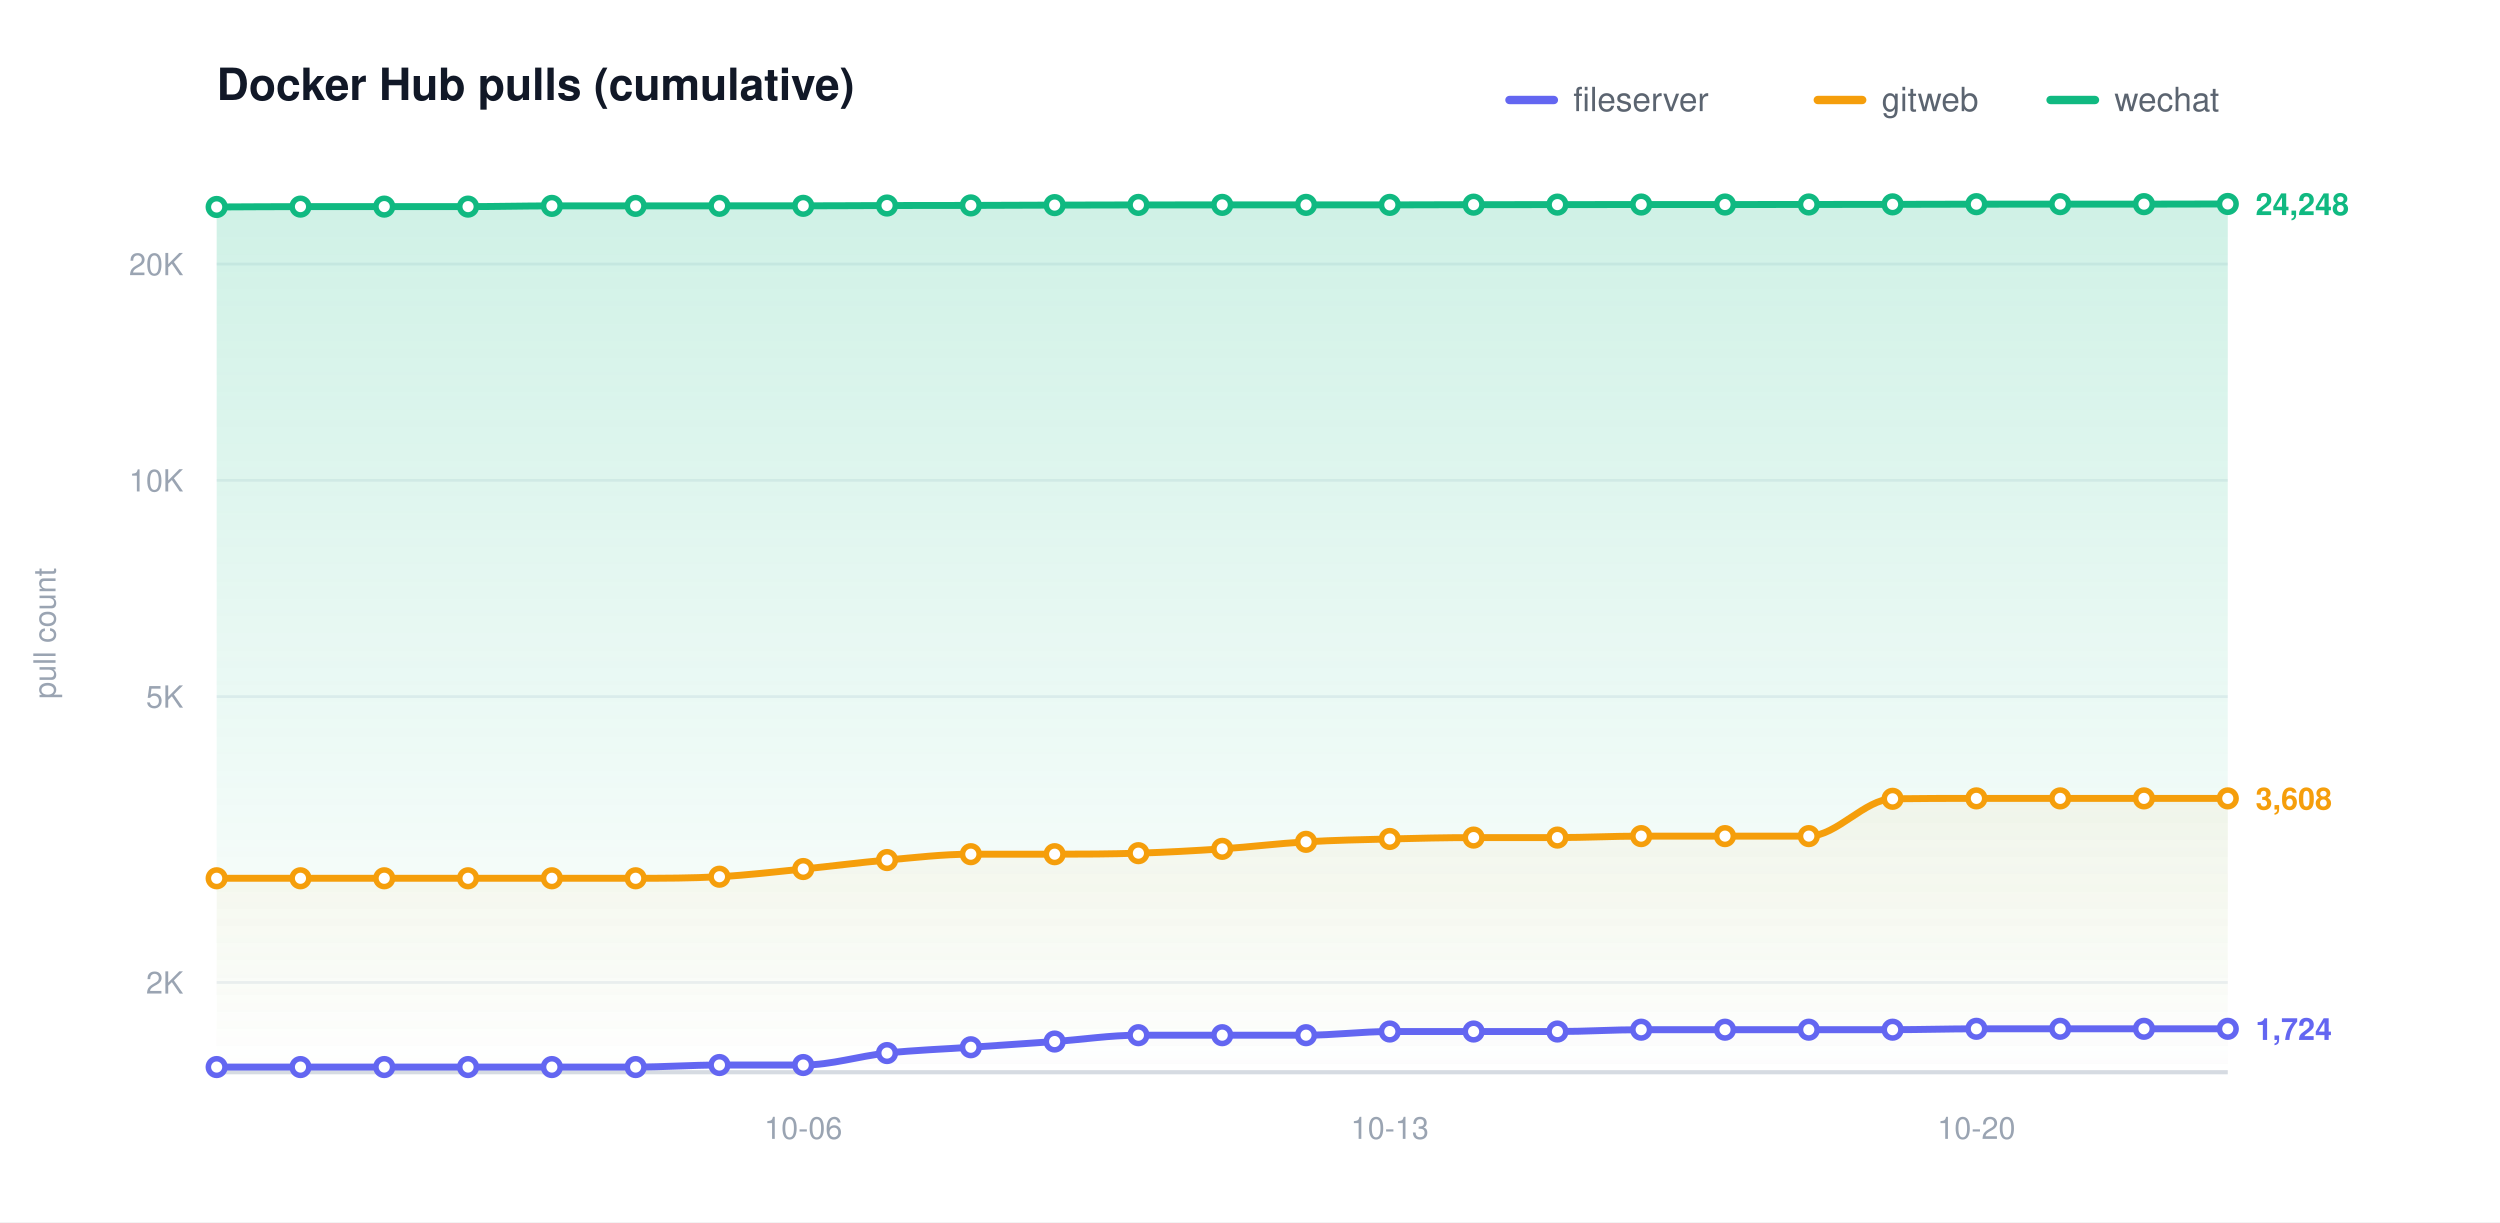
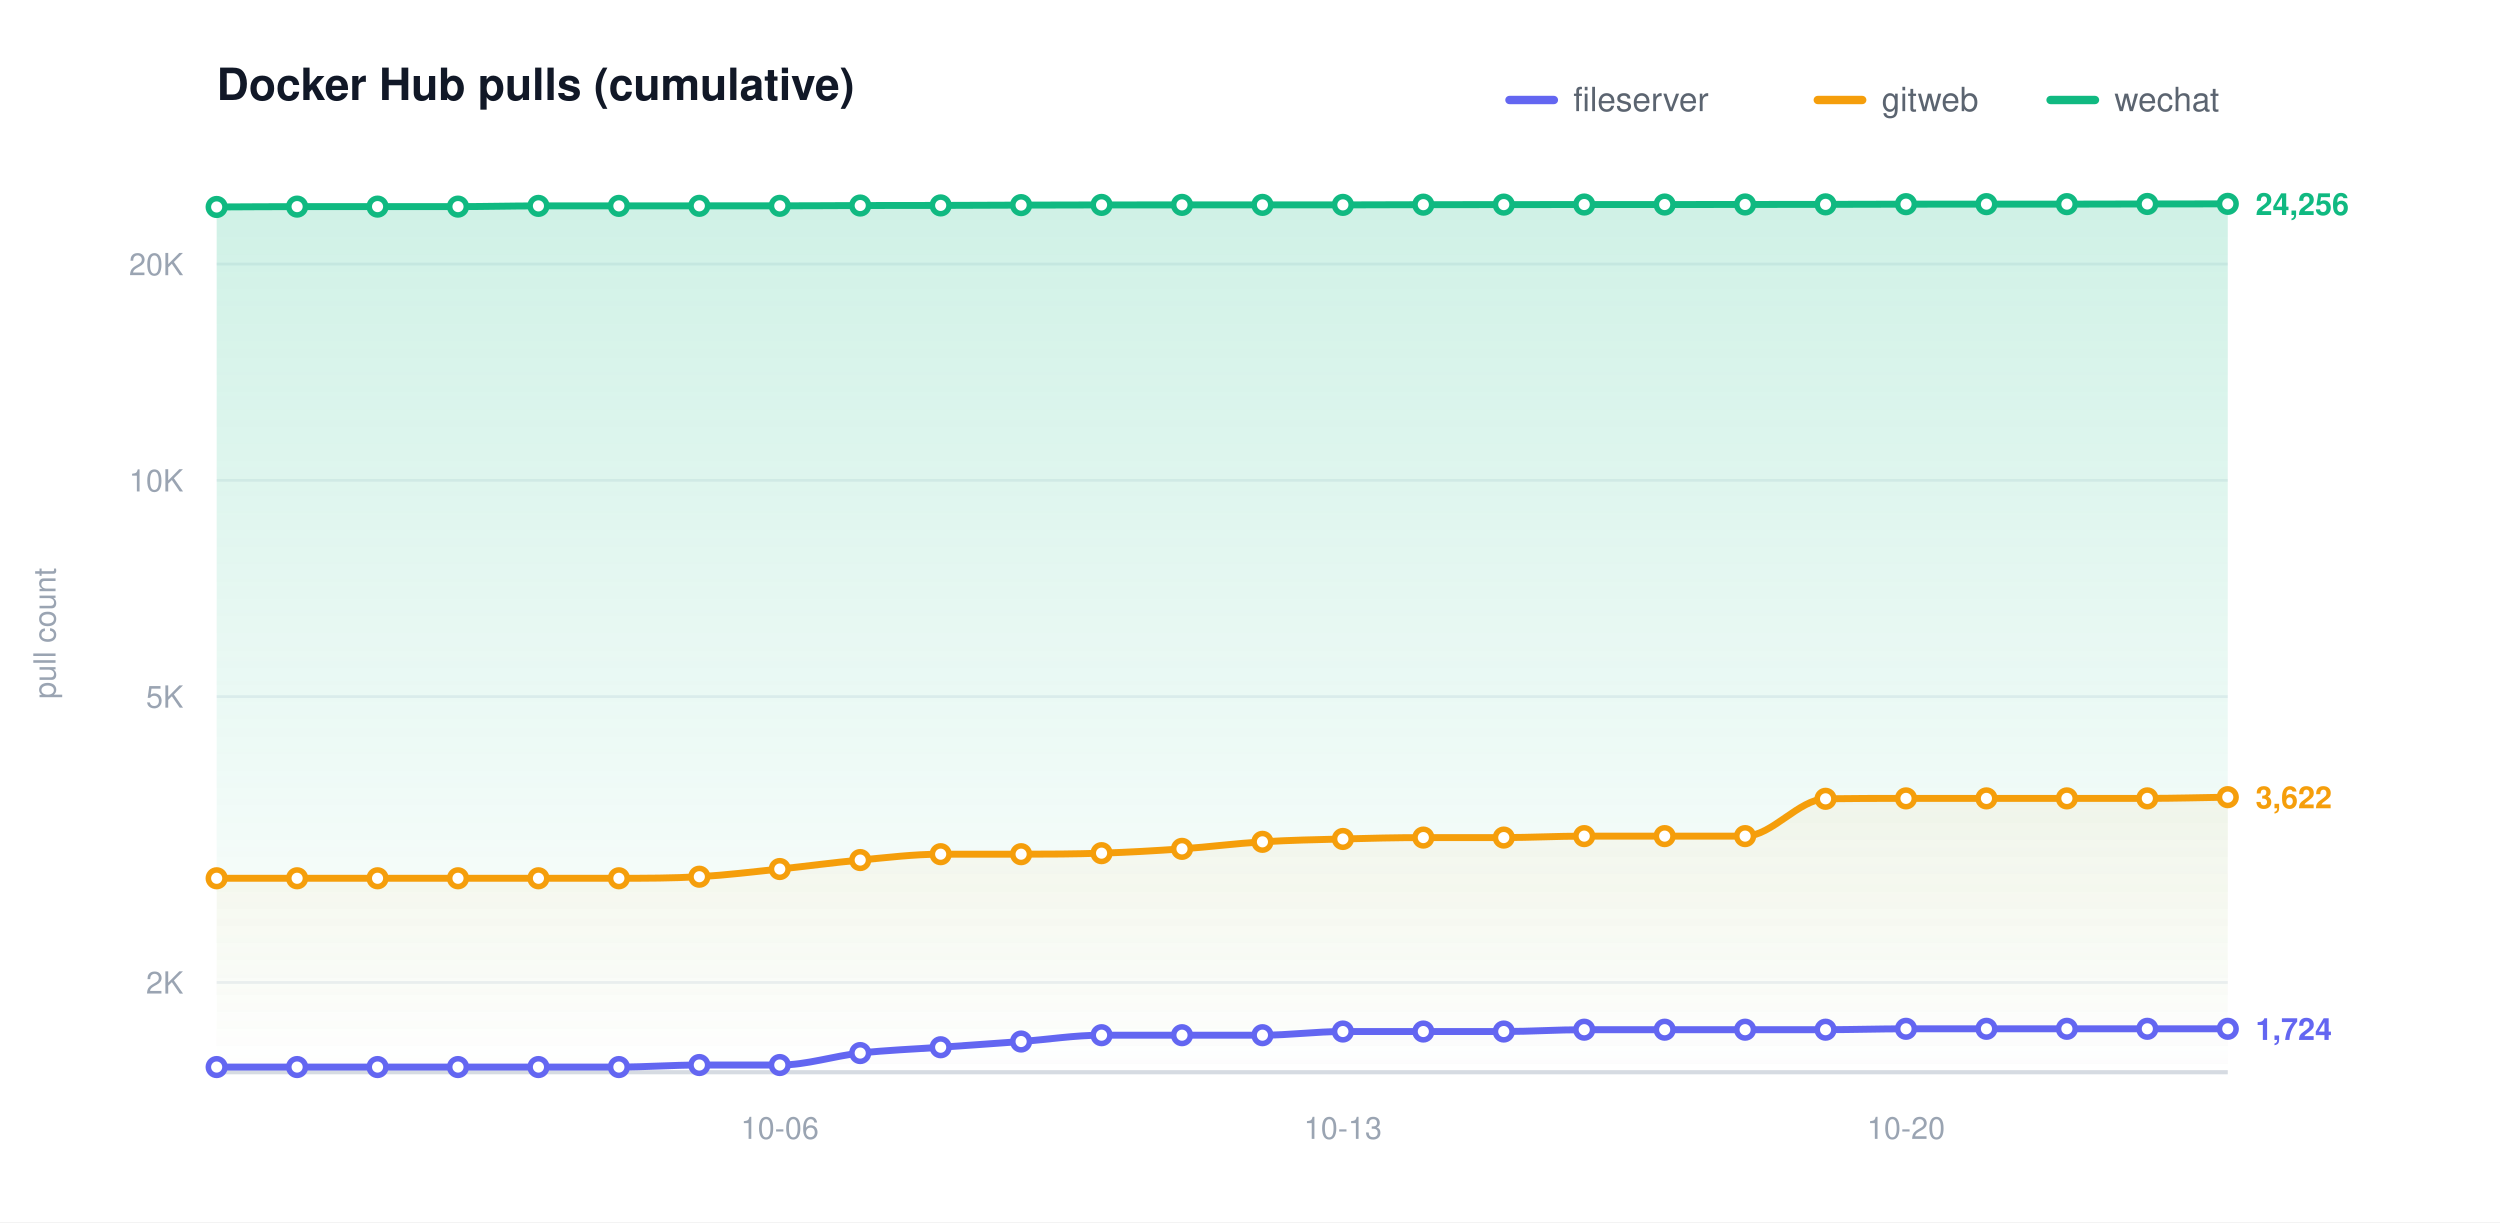
<svg xmlns="http://www.w3.org/2000/svg" width="900" height="440" viewBox="0 0 900 440" role="img" aria-label="Docker Hub pulls (cumulative)">
  <defs>
    <linearGradient id="grad0" gradientUnits="userSpaceOnUse" x1="0" y1="70.00" x2="0" y2="386.00">
      <stop offset="0" stop-color="#6366f1" stop-opacity="0.20" />
      <stop offset="1" stop-color="#6366f1" stop-opacity="0" />
    </linearGradient>
    <linearGradient id="grad1" gradientUnits="userSpaceOnUse" x1="0" y1="70.00" x2="0" y2="386.00">
      <stop offset="0" stop-color="#f59e0b" stop-opacity="0.20" />
      <stop offset="1" stop-color="#f59e0b" stop-opacity="0" />
    </linearGradient>
    <linearGradient id="grad2" gradientUnits="userSpaceOnUse" x1="0" y1="70.00" x2="0" y2="386.00">
      <stop offset="0" stop-color="#10b981" stop-opacity="0.20" />
      <stop offset="1" stop-color="#10b981" stop-opacity="0" />
    </linearGradient>
  </defs>
  <style>text{font-family:-apple-system,BlinkMacSystemFont,"Segoe UI",Helvetica,Arial,sans-serif}.t{font-size:16px;font-weight:600;fill:#111827}.y{font-size:11px;fill:#9aa4b2}.x{font-size:11px;fill:#9aa4b2}.l{font-size:12px;fill:#5b6470}.e{font-size:11px;font-weight:600}</style>
  <rect width="900" height="440" fill="#ffffff" />
  <text class="t" x="78.00" y="36">Docker Hub pulls (cumulative)</text>
  <text class="y" x="20" y="228.00" transform="rotate(-90 20 228.00)" text-anchor="middle">pull count</text>
  <line x1="78.00" y1="353.69" x2="802.00" y2="353.69" stroke="#eef1f5" stroke-width="1" />
  <text class="y" x="66.00" y="357.69" text-anchor="end">2K</text>
  <line x1="78.00" y1="250.77" x2="802.00" y2="250.77" stroke="#eef1f5" stroke-width="1" />
  <text class="y" x="66.00" y="254.77" text-anchor="end">5K</text>
  <line x1="78.00" y1="172.92" x2="802.00" y2="172.92" stroke="#eef1f5" stroke-width="1" />
  <text class="y" x="66.00" y="176.92" text-anchor="end">10K</text>
  <line x1="78.00" y1="95.06" x2="802.00" y2="95.06" stroke="#eef1f5" stroke-width="1" />
  <text class="y" x="66.00" y="99.06" text-anchor="end">20K</text>
  <line x1="78.00" y1="386.00" x2="802.00" y2="386.00" stroke="#d6dbe2" stroke-width="1.5" />
-   <text class="x" x="289.17" y="410.00" text-anchor="middle">10-06</text>
-   <text class="x" x="500.33" y="410.00" text-anchor="middle">10-13</text>
-   <text class="x" x="711.50" y="410.00" text-anchor="middle">10-20</text>
-   <path d="M 78.00 384.14 C 88.06 384.14 98.11 384.14 108.17 384.14 C 118.22 384.14 128.28 384.14 138.33 384.14 C 148.39 384.14 158.44 384.14 168.50 384.14 C 178.56 384.14 188.61 384.14 198.67 384.14 C 208.72 384.14 218.78 384.14 228.83 384.14 C 238.89 384.14 248.94 383.41 259.00 383.41 C 269.06 383.41 279.11 383.41 289.17 383.41 C 299.22 383.41 309.28 380.17 319.33 379.10 C 329.39 378.04 339.44 377.70 349.50 377.01 C 359.56 376.32 369.61 375.68 379.67 374.95 C 389.72 374.23 399.78 372.67 409.83 372.67 C 419.89 372.67 429.94 372.67 440.00 372.67 C 450.06 372.67 460.11 372.67 470.17 372.67 C 480.22 372.67 490.28 371.35 500.33 371.35 C 510.39 371.35 520.44 371.35 530.50 371.35 C 540.56 371.35 550.61 371.35 560.67 371.35 C 570.72 371.35 580.78 370.69 590.83 370.69 C 600.89 370.69 610.94 370.69 621.00 370.69 C 631.06 370.69 641.11 370.69 651.17 370.69 C 661.22 370.69 671.28 370.69 681.33 370.69 C 691.39 370.69 701.44 370.37 711.50 370.37 C 721.56 370.37 731.61 370.37 741.67 370.37 C 751.72 370.37 761.78 370.37 771.83 370.37 C 781.89 370.37 791.94 370.37 802.00 370.37 L 802.00 386.00 L 78.00 386.00 Z" fill="url(#grad0)" stroke="none" />
-   <path d="M 78.00 316.18 C 88.06 316.18 98.11 316.18 108.17 316.18 C 118.22 316.18 128.28 316.18 138.33 316.18 C 148.39 316.18 158.44 316.18 168.50 316.18 C 178.56 316.18 188.61 316.18 198.67 316.18 C 208.72 316.18 218.78 316.18 228.83 316.18 C 238.89 316.18 248.94 316.17 259.00 315.62 C 269.06 315.06 279.11 313.85 289.17 312.85 C 299.22 311.85 309.28 310.51 319.33 309.62 C 329.39 308.73 339.44 307.51 349.50 307.51 C 359.56 307.51 369.61 307.51 379.67 307.51 C 389.72 307.51 399.78 307.46 409.83 307.14 C 419.89 306.82 429.94 306.27 440.00 305.59 C 450.06 304.91 460.11 303.65 470.17 303.06 C 480.22 302.46 490.28 302.28 500.33 302.03 C 510.39 301.77 520.44 301.53 530.50 301.53 C 540.56 301.53 550.61 301.53 560.67 301.53 C 570.72 301.53 580.78 301.00 590.83 301.00 C 600.89 301.00 610.94 301.00 621.00 301.00 C 631.06 301.00 641.11 301.00 651.17 301.00 C 661.22 301.00 671.28 287.73 681.33 287.57 C 691.39 287.42 701.44 287.42 711.50 287.42 C 721.56 287.42 731.61 287.42 741.67 287.42 C 751.72 287.42 761.78 287.42 771.83 287.42 C 781.89 287.42 791.94 287.42 802.00 287.42 L 802.00 386.00 L 78.00 386.00 Z" fill="url(#grad1)" stroke="none" />
-   <path d="M 78.00 74.51 C 88.06 74.47 98.11 74.38 108.17 74.38 C 118.22 74.38 128.28 74.38 138.33 74.38 C 148.39 74.38 158.44 74.38 168.50 74.38 C 178.56 74.38 188.61 74.12 198.67 74.12 C 208.72 74.12 218.78 74.12 228.83 74.12 C 238.89 74.12 248.94 74.10 259.00 74.10 C 269.06 74.10 279.11 74.10 289.17 74.10 C 299.22 74.10 309.28 74.02 319.33 73.99 C 329.39 73.97 339.44 73.98 349.50 73.95 C 359.56 73.92 369.61 73.87 379.67 73.84 C 389.72 73.81 399.78 73.79 409.83 73.77 C 419.89 73.76 429.94 73.76 440.00 73.76 C 450.06 73.76 460.11 73.76 470.17 73.76 C 480.22 73.76 490.28 73.76 500.33 73.76 C 510.39 73.76 520.44 73.70 530.50 73.68 C 540.56 73.67 550.61 73.67 560.67 73.66 C 570.72 73.65 580.78 73.63 590.83 73.63 C 600.89 73.63 610.94 73.63 621.00 73.63 C 631.06 73.63 641.11 73.62 651.17 73.61 C 661.22 73.60 671.28 73.59 681.33 73.57 C 691.39 73.55 701.44 73.52 711.50 73.50 C 721.56 73.49 731.61 73.49 741.67 73.49 C 751.72 73.49 761.78 73.49 771.83 73.49 C 781.89 73.49 791.94 73.45 802.00 73.43 L 802.00 386.00 L 78.00 386.00 Z" fill="url(#grad2)" stroke="none" />
-   <path d="M 78.00 384.14 C 88.06 384.14 98.11 384.14 108.17 384.14 C 118.22 384.14 128.28 384.14 138.33 384.14 C 148.39 384.14 158.44 384.14 168.50 384.14 C 178.56 384.14 188.61 384.14 198.67 384.14 C 208.72 384.14 218.78 384.14 228.83 384.14 C 238.89 384.14 248.94 383.41 259.00 383.41 C 269.06 383.41 279.11 383.41 289.17 383.41 C 299.22 383.41 309.28 380.17 319.33 379.10 C 329.39 378.04 339.44 377.70 349.50 377.01 C 359.56 376.32 369.61 375.68 379.67 374.95 C 389.72 374.23 399.78 372.67 409.83 372.67 C 419.89 372.67 429.94 372.67 440.00 372.67 C 450.06 372.67 460.11 372.67 470.17 372.67 C 480.22 372.67 490.28 371.35 500.33 371.35 C 510.39 371.35 520.44 371.35 530.50 371.35 C 540.56 371.35 550.61 371.35 560.67 371.35 C 570.72 371.35 580.78 370.69 590.83 370.69 C 600.89 370.69 610.94 370.69 621.00 370.69 C 631.06 370.69 641.11 370.69 651.17 370.69 C 661.22 370.69 671.28 370.69 681.33 370.69 C 691.39 370.69 701.44 370.37 711.50 370.37 C 721.56 370.37 731.61 370.37 741.67 370.37 C 751.72 370.37 761.78 370.37 771.83 370.37 C 781.89 370.37 791.94 370.37 802.00 370.37" fill="none" stroke="#6366f1" stroke-width="2.5" stroke-linecap="round" stroke-linejoin="round" />
+   <text class="x" x="280.72" y="410.00" text-anchor="middle">10-06</text>
+   <text class="x" x="483.44" y="410.00" text-anchor="middle">10-13</text>
+   <text class="x" x="686.16" y="410.00" text-anchor="middle">10-20</text>
+   <path d="M 78.00 384.14 C 87.65 384.14 97.31 384.14 106.96 384.14 C 116.61 384.14 126.27 384.14 135.92 384.14 C 145.57 384.14 155.23 384.14 164.88 384.14 C 174.53 384.14 184.19 384.14 193.84 384.14 C 203.49 384.14 213.15 384.14 222.80 384.14 C 232.45 384.14 242.11 383.41 251.76 383.41 C 261.41 383.41 271.07 383.41 280.72 383.41 C 290.37 383.41 300.03 380.17 309.68 379.10 C 319.33 378.04 328.99 377.70 338.64 377.01 C 348.29 376.32 357.95 375.68 367.60 374.95 C 377.25 374.23 386.91 372.67 396.56 372.67 C 406.21 372.67 415.87 372.67 425.52 372.67 C 435.17 372.67 444.83 372.67 454.48 372.67 C 464.13 372.67 473.79 371.35 483.44 371.35 C 493.09 371.35 502.75 371.35 512.40 371.35 C 522.05 371.35 531.71 371.35 541.36 371.35 C 551.01 371.35 560.67 370.69 570.32 370.69 C 579.97 370.69 589.63 370.69 599.28 370.69 C 608.93 370.69 618.59 370.69 628.24 370.69 C 637.89 370.69 647.55 370.69 657.20 370.69 C 666.85 370.69 676.51 370.37 686.16 370.37 C 695.81 370.37 705.47 370.37 715.12 370.37 C 724.77 370.37 734.43 370.37 744.08 370.37 C 753.73 370.37 763.39 370.37 773.04 370.37 C 782.69 370.37 792.35 370.37 802.00 370.37 L 802.00 386.00 L 78.00 386.00 Z" fill="url(#grad0)" stroke="none" />
+   <path d="M 78.00 316.18 C 87.65 316.18 97.31 316.18 106.96 316.18 C 116.61 316.18 126.27 316.18 135.92 316.18 C 145.57 316.18 155.23 316.18 164.88 316.18 C 174.53 316.18 184.19 316.18 193.84 316.18 C 203.49 316.18 213.15 316.18 222.80 316.18 C 232.45 316.18 242.11 316.17 251.76 315.62 C 261.41 315.06 271.07 313.85 280.72 312.85 C 290.37 311.85 300.03 310.51 309.68 309.62 C 319.33 308.73 328.99 307.51 338.64 307.51 C 348.29 307.51 357.95 307.51 367.60 307.51 C 377.25 307.51 386.91 307.46 396.56 307.14 C 406.21 306.82 415.87 306.27 425.52 305.59 C 435.17 304.91 444.83 303.65 454.48 303.06 C 464.13 302.46 473.79 302.28 483.44 302.03 C 493.09 301.77 502.75 301.53 512.40 301.53 C 522.05 301.53 531.71 301.53 541.36 301.53 C 551.01 301.53 560.67 301.00 570.32 301.00 C 579.97 301.00 589.63 301.00 599.28 301.00 C 608.93 301.00 618.59 301.00 628.24 301.00 C 637.89 301.00 647.55 287.73 657.20 287.57 C 666.85 287.42 676.51 287.42 686.16 287.42 C 695.81 287.42 705.47 287.42 715.12 287.42 C 724.77 287.42 734.43 287.42 744.08 287.42 C 753.73 287.42 763.39 287.42 773.04 287.42 C 782.69 287.42 792.35 287.13 802.00 286.98 L 802.00 386.00 L 78.00 386.00 Z" fill="url(#grad1)" stroke="none" />
+   <path d="M 78.00 74.51 C 87.65 74.47 97.31 74.38 106.96 74.38 C 116.61 74.38 126.27 74.38 135.92 74.38 C 145.57 74.38 155.23 74.38 164.88 74.38 C 174.53 74.38 184.19 74.12 193.84 74.12 C 203.49 74.12 213.15 74.12 222.80 74.12 C 232.45 74.12 242.11 74.10 251.76 74.10 C 261.41 74.10 271.07 74.10 280.72 74.10 C 290.37 74.10 300.03 74.02 309.68 73.99 C 319.33 73.97 328.99 73.98 338.64 73.95 C 348.29 73.92 357.95 73.87 367.60 73.84 C 377.25 73.81 386.91 73.79 396.56 73.77 C 406.21 73.76 415.87 73.76 425.52 73.76 C 435.17 73.76 444.83 73.76 454.48 73.76 C 464.13 73.76 473.79 73.76 483.44 73.76 C 493.09 73.76 502.75 73.70 512.40 73.68 C 522.05 73.67 531.71 73.67 541.36 73.66 C 551.01 73.65 560.67 73.63 570.32 73.63 C 579.97 73.63 589.63 73.63 599.28 73.63 C 608.93 73.63 618.59 73.62 628.24 73.61 C 637.89 73.60 647.55 73.59 657.20 73.57 C 666.85 73.55 676.51 73.52 686.16 73.50 C 695.81 73.49 705.47 73.49 715.12 73.49 C 724.77 73.49 734.43 73.49 744.08 73.49 C 753.73 73.49 763.39 73.45 773.04 73.43 C 782.69 73.41 792.35 73.41 802.00 73.39 L 802.00 386.00 L 78.00 386.00 Z" fill="url(#grad2)" stroke="none" />
+   <path d="M 78.00 384.14 C 87.65 384.14 97.31 384.14 106.96 384.14 C 116.61 384.14 126.27 384.14 135.92 384.14 C 145.57 384.14 155.23 384.14 164.88 384.14 C 174.53 384.14 184.19 384.14 193.84 384.14 C 203.49 384.14 213.15 384.14 222.80 384.14 C 232.45 384.14 242.11 383.41 251.76 383.41 C 261.41 383.41 271.07 383.41 280.72 383.41 C 290.37 383.41 300.03 380.17 309.68 379.10 C 319.33 378.04 328.99 377.70 338.64 377.01 C 348.29 376.32 357.95 375.68 367.60 374.95 C 377.25 374.23 386.91 372.67 396.56 372.67 C 406.21 372.67 415.87 372.67 425.52 372.67 C 435.17 372.67 444.83 372.67 454.48 372.67 C 464.13 372.67 473.79 371.35 483.44 371.35 C 493.09 371.35 502.75 371.35 512.40 371.35 C 522.05 371.35 531.71 371.35 541.36 371.35 C 551.01 371.35 560.67 370.69 570.32 370.69 C 579.97 370.69 589.63 370.69 599.28 370.69 C 608.93 370.69 618.59 370.69 628.24 370.69 C 637.89 370.69 647.55 370.69 657.20 370.69 C 666.85 370.69 676.51 370.37 686.16 370.37 C 695.81 370.37 705.47 370.37 715.12 370.37 C 724.77 370.37 734.43 370.37 744.08 370.37 C 753.73 370.37 763.39 370.37 773.04 370.37 C 782.69 370.37 792.35 370.37 802.00 370.37" fill="none" stroke="#6366f1" stroke-width="2.5" stroke-linecap="round" stroke-linejoin="round" />
  <circle cx="78.00" cy="384.14" r="3" fill="#ffffff" stroke="#6366f1" stroke-width="2" />
-   <circle cx="108.17" cy="384.14" r="3" fill="#ffffff" stroke="#6366f1" stroke-width="2" />
-   <circle cx="138.33" cy="384.14" r="3" fill="#ffffff" stroke="#6366f1" stroke-width="2" />
-   <circle cx="168.50" cy="384.14" r="3" fill="#ffffff" stroke="#6366f1" stroke-width="2" />
-   <circle cx="198.67" cy="384.14" r="3" fill="#ffffff" stroke="#6366f1" stroke-width="2" />
-   <circle cx="228.83" cy="384.14" r="3" fill="#ffffff" stroke="#6366f1" stroke-width="2" />
-   <circle cx="259.00" cy="383.41" r="3" fill="#ffffff" stroke="#6366f1" stroke-width="2" />
-   <circle cx="289.17" cy="383.41" r="3" fill="#ffffff" stroke="#6366f1" stroke-width="2" />
-   <circle cx="319.33" cy="379.10" r="3" fill="#ffffff" stroke="#6366f1" stroke-width="2" />
-   <circle cx="349.50" cy="377.01" r="3" fill="#ffffff" stroke="#6366f1" stroke-width="2" />
-   <circle cx="379.67" cy="374.95" r="3" fill="#ffffff" stroke="#6366f1" stroke-width="2" />
-   <circle cx="409.83" cy="372.67" r="3" fill="#ffffff" stroke="#6366f1" stroke-width="2" />
-   <circle cx="440.00" cy="372.67" r="3" fill="#ffffff" stroke="#6366f1" stroke-width="2" />
-   <circle cx="470.17" cy="372.67" r="3" fill="#ffffff" stroke="#6366f1" stroke-width="2" />
-   <circle cx="500.33" cy="371.35" r="3" fill="#ffffff" stroke="#6366f1" stroke-width="2" />
-   <circle cx="530.50" cy="371.35" r="3" fill="#ffffff" stroke="#6366f1" stroke-width="2" />
-   <circle cx="560.67" cy="371.35" r="3" fill="#ffffff" stroke="#6366f1" stroke-width="2" />
-   <circle cx="590.83" cy="370.69" r="3" fill="#ffffff" stroke="#6366f1" stroke-width="2" />
-   <circle cx="621.00" cy="370.69" r="3" fill="#ffffff" stroke="#6366f1" stroke-width="2" />
-   <circle cx="651.17" cy="370.69" r="3" fill="#ffffff" stroke="#6366f1" stroke-width="2" />
-   <circle cx="681.33" cy="370.69" r="3" fill="#ffffff" stroke="#6366f1" stroke-width="2" />
-   <circle cx="711.50" cy="370.37" r="3" fill="#ffffff" stroke="#6366f1" stroke-width="2" />
-   <circle cx="741.67" cy="370.37" r="3" fill="#ffffff" stroke="#6366f1" stroke-width="2" />
-   <circle cx="771.83" cy="370.37" r="3" fill="#ffffff" stroke="#6366f1" stroke-width="2" />
+   <circle cx="106.96" cy="384.14" r="3" fill="#ffffff" stroke="#6366f1" stroke-width="2" />
+   <circle cx="135.92" cy="384.14" r="3" fill="#ffffff" stroke="#6366f1" stroke-width="2" />
+   <circle cx="164.88" cy="384.14" r="3" fill="#ffffff" stroke="#6366f1" stroke-width="2" />
+   <circle cx="193.84" cy="384.14" r="3" fill="#ffffff" stroke="#6366f1" stroke-width="2" />
+   <circle cx="222.80" cy="384.14" r="3" fill="#ffffff" stroke="#6366f1" stroke-width="2" />
+   <circle cx="251.76" cy="383.41" r="3" fill="#ffffff" stroke="#6366f1" stroke-width="2" />
+   <circle cx="280.72" cy="383.41" r="3" fill="#ffffff" stroke="#6366f1" stroke-width="2" />
+   <circle cx="309.68" cy="379.10" r="3" fill="#ffffff" stroke="#6366f1" stroke-width="2" />
+   <circle cx="338.64" cy="377.01" r="3" fill="#ffffff" stroke="#6366f1" stroke-width="2" />
+   <circle cx="367.60" cy="374.95" r="3" fill="#ffffff" stroke="#6366f1" stroke-width="2" />
+   <circle cx="396.56" cy="372.67" r="3" fill="#ffffff" stroke="#6366f1" stroke-width="2" />
+   <circle cx="425.52" cy="372.67" r="3" fill="#ffffff" stroke="#6366f1" stroke-width="2" />
+   <circle cx="454.48" cy="372.67" r="3" fill="#ffffff" stroke="#6366f1" stroke-width="2" />
+   <circle cx="483.44" cy="371.35" r="3" fill="#ffffff" stroke="#6366f1" stroke-width="2" />
+   <circle cx="512.40" cy="371.35" r="3" fill="#ffffff" stroke="#6366f1" stroke-width="2" />
+   <circle cx="541.36" cy="371.35" r="3" fill="#ffffff" stroke="#6366f1" stroke-width="2" />
+   <circle cx="570.32" cy="370.69" r="3" fill="#ffffff" stroke="#6366f1" stroke-width="2" />
+   <circle cx="599.28" cy="370.69" r="3" fill="#ffffff" stroke="#6366f1" stroke-width="2" />
+   <circle cx="628.24" cy="370.69" r="3" fill="#ffffff" stroke="#6366f1" stroke-width="2" />
+   <circle cx="657.20" cy="370.69" r="3" fill="#ffffff" stroke="#6366f1" stroke-width="2" />
+   <circle cx="686.16" cy="370.37" r="3" fill="#ffffff" stroke="#6366f1" stroke-width="2" />
+   <circle cx="715.12" cy="370.37" r="3" fill="#ffffff" stroke="#6366f1" stroke-width="2" />
+   <circle cx="744.08" cy="370.37" r="3" fill="#ffffff" stroke="#6366f1" stroke-width="2" />
+   <circle cx="773.04" cy="370.37" r="3" fill="#ffffff" stroke="#6366f1" stroke-width="2" />
  <circle cx="802.00" cy="370.37" r="3" fill="#ffffff" stroke="#6366f1" stroke-width="2" />
  <text class="e" x="812.00" y="374.37" fill="#6366f1">1,724</text>
-   <path d="M 78.00 316.18 C 88.06 316.18 98.11 316.18 108.17 316.18 C 118.22 316.18 128.28 316.18 138.33 316.18 C 148.39 316.18 158.44 316.18 168.50 316.18 C 178.56 316.18 188.61 316.18 198.67 316.18 C 208.72 316.18 218.78 316.18 228.83 316.18 C 238.89 316.18 248.94 316.17 259.00 315.62 C 269.06 315.06 279.11 313.85 289.17 312.85 C 299.22 311.85 309.28 310.51 319.33 309.62 C 329.39 308.73 339.44 307.51 349.50 307.51 C 359.56 307.51 369.61 307.51 379.67 307.51 C 389.72 307.51 399.78 307.46 409.83 307.14 C 419.89 306.82 429.94 306.27 440.00 305.59 C 450.06 304.91 460.11 303.65 470.17 303.06 C 480.22 302.46 490.28 302.28 500.33 302.03 C 510.39 301.77 520.44 301.53 530.50 301.53 C 540.56 301.53 550.61 301.53 560.67 301.53 C 570.72 301.53 580.78 301.00 590.83 301.00 C 600.89 301.00 610.94 301.00 621.00 301.00 C 631.06 301.00 641.11 301.00 651.17 301.00 C 661.22 301.00 671.28 287.73 681.33 287.57 C 691.39 287.42 701.44 287.42 711.50 287.42 C 721.56 287.42 731.61 287.42 741.67 287.42 C 751.72 287.42 761.78 287.42 771.83 287.42 C 781.89 287.42 791.94 287.42 802.00 287.42" fill="none" stroke="#f59e0b" stroke-width="2.5" stroke-linecap="round" stroke-linejoin="round" />
+   <path d="M 78.00 316.18 C 87.65 316.18 97.31 316.18 106.96 316.18 C 116.61 316.18 126.27 316.18 135.92 316.18 C 145.57 316.18 155.23 316.18 164.88 316.18 C 174.53 316.18 184.19 316.18 193.84 316.18 C 203.49 316.18 213.15 316.18 222.80 316.18 C 232.45 316.18 242.11 316.17 251.76 315.62 C 261.41 315.06 271.07 313.85 280.72 312.85 C 290.37 311.85 300.03 310.51 309.68 309.62 C 319.33 308.73 328.99 307.51 338.64 307.51 C 348.29 307.51 357.95 307.51 367.60 307.51 C 377.25 307.51 386.91 307.46 396.56 307.14 C 406.21 306.82 415.87 306.27 425.52 305.59 C 435.17 304.91 444.83 303.65 454.48 303.06 C 464.13 302.46 473.79 302.28 483.44 302.03 C 493.09 301.77 502.75 301.53 512.40 301.53 C 522.05 301.53 531.71 301.53 541.36 301.53 C 551.01 301.53 560.67 301.00 570.32 301.00 C 579.97 301.00 589.63 301.00 599.28 301.00 C 608.93 301.00 618.59 301.00 628.24 301.00 C 637.89 301.00 647.55 287.73 657.20 287.57 C 666.85 287.42 676.51 287.42 686.16 287.42 C 695.81 287.42 705.47 287.42 715.12 287.42 C 724.77 287.42 734.43 287.42 744.08 287.42 C 753.73 287.42 763.39 287.42 773.04 287.42 C 782.69 287.42 792.35 287.13 802.00 286.98" fill="none" stroke="#f59e0b" stroke-width="2.5" stroke-linecap="round" stroke-linejoin="round" />
  <circle cx="78.00" cy="316.18" r="3" fill="#ffffff" stroke="#f59e0b" stroke-width="2" />
-   <circle cx="108.17" cy="316.18" r="3" fill="#ffffff" stroke="#f59e0b" stroke-width="2" />
-   <circle cx="138.33" cy="316.18" r="3" fill="#ffffff" stroke="#f59e0b" stroke-width="2" />
-   <circle cx="168.50" cy="316.18" r="3" fill="#ffffff" stroke="#f59e0b" stroke-width="2" />
-   <circle cx="198.67" cy="316.18" r="3" fill="#ffffff" stroke="#f59e0b" stroke-width="2" />
-   <circle cx="228.83" cy="316.18" r="3" fill="#ffffff" stroke="#f59e0b" stroke-width="2" />
-   <circle cx="259.00" cy="315.62" r="3" fill="#ffffff" stroke="#f59e0b" stroke-width="2" />
-   <circle cx="289.17" cy="312.85" r="3" fill="#ffffff" stroke="#f59e0b" stroke-width="2" />
-   <circle cx="319.33" cy="309.62" r="3" fill="#ffffff" stroke="#f59e0b" stroke-width="2" />
-   <circle cx="349.50" cy="307.51" r="3" fill="#ffffff" stroke="#f59e0b" stroke-width="2" />
-   <circle cx="379.67" cy="307.51" r="3" fill="#ffffff" stroke="#f59e0b" stroke-width="2" />
-   <circle cx="409.83" cy="307.14" r="3" fill="#ffffff" stroke="#f59e0b" stroke-width="2" />
-   <circle cx="440.00" cy="305.59" r="3" fill="#ffffff" stroke="#f59e0b" stroke-width="2" />
-   <circle cx="470.17" cy="303.06" r="3" fill="#ffffff" stroke="#f59e0b" stroke-width="2" />
-   <circle cx="500.33" cy="302.03" r="3" fill="#ffffff" stroke="#f59e0b" stroke-width="2" />
-   <circle cx="530.50" cy="301.53" r="3" fill="#ffffff" stroke="#f59e0b" stroke-width="2" />
-   <circle cx="560.67" cy="301.53" r="3" fill="#ffffff" stroke="#f59e0b" stroke-width="2" />
-   <circle cx="590.83" cy="301.00" r="3" fill="#ffffff" stroke="#f59e0b" stroke-width="2" />
-   <circle cx="621.00" cy="301.00" r="3" fill="#ffffff" stroke="#f59e0b" stroke-width="2" />
-   <circle cx="651.17" cy="301.00" r="3" fill="#ffffff" stroke="#f59e0b" stroke-width="2" />
-   <circle cx="681.33" cy="287.57" r="3" fill="#ffffff" stroke="#f59e0b" stroke-width="2" />
-   <circle cx="711.50" cy="287.42" r="3" fill="#ffffff" stroke="#f59e0b" stroke-width="2" />
-   <circle cx="741.67" cy="287.42" r="3" fill="#ffffff" stroke="#f59e0b" stroke-width="2" />
-   <circle cx="771.83" cy="287.42" r="3" fill="#ffffff" stroke="#f59e0b" stroke-width="2" />
-   <circle cx="802.00" cy="287.42" r="3" fill="#ffffff" stroke="#f59e0b" stroke-width="2" />
-   <text class="e" x="812.00" y="291.42" fill="#f59e0b">3,608</text>
-   <path d="M 78.00 74.51 C 88.06 74.47 98.11 74.38 108.17 74.38 C 118.22 74.38 128.28 74.38 138.33 74.38 C 148.39 74.38 158.44 74.38 168.50 74.38 C 178.56 74.38 188.61 74.12 198.67 74.12 C 208.72 74.12 218.78 74.12 228.83 74.12 C 238.89 74.12 248.94 74.10 259.00 74.10 C 269.06 74.10 279.11 74.10 289.17 74.10 C 299.22 74.10 309.28 74.02 319.33 73.99 C 329.39 73.97 339.44 73.98 349.50 73.95 C 359.56 73.92 369.61 73.87 379.67 73.84 C 389.72 73.81 399.78 73.79 409.83 73.77 C 419.89 73.76 429.94 73.76 440.00 73.76 C 450.06 73.76 460.11 73.76 470.17 73.76 C 480.22 73.76 490.28 73.76 500.33 73.76 C 510.39 73.76 520.44 73.70 530.50 73.68 C 540.56 73.67 550.61 73.67 560.67 73.66 C 570.72 73.65 580.78 73.63 590.83 73.63 C 600.89 73.63 610.94 73.63 621.00 73.63 C 631.06 73.63 641.11 73.62 651.17 73.61 C 661.22 73.60 671.28 73.59 681.33 73.57 C 691.39 73.55 701.44 73.52 711.50 73.50 C 721.56 73.49 731.61 73.49 741.67 73.49 C 751.72 73.49 761.78 73.49 771.83 73.49 C 781.89 73.49 791.94 73.45 802.00 73.43" fill="none" stroke="#10b981" stroke-width="2.5" stroke-linecap="round" stroke-linejoin="round" />
+   <circle cx="106.96" cy="316.18" r="3" fill="#ffffff" stroke="#f59e0b" stroke-width="2" />
+   <circle cx="135.92" cy="316.18" r="3" fill="#ffffff" stroke="#f59e0b" stroke-width="2" />
+   <circle cx="164.88" cy="316.18" r="3" fill="#ffffff" stroke="#f59e0b" stroke-width="2" />
+   <circle cx="193.84" cy="316.18" r="3" fill="#ffffff" stroke="#f59e0b" stroke-width="2" />
+   <circle cx="222.80" cy="316.18" r="3" fill="#ffffff" stroke="#f59e0b" stroke-width="2" />
+   <circle cx="251.76" cy="315.62" r="3" fill="#ffffff" stroke="#f59e0b" stroke-width="2" />
+   <circle cx="280.72" cy="312.85" r="3" fill="#ffffff" stroke="#f59e0b" stroke-width="2" />
+   <circle cx="309.68" cy="309.62" r="3" fill="#ffffff" stroke="#f59e0b" stroke-width="2" />
+   <circle cx="338.64" cy="307.51" r="3" fill="#ffffff" stroke="#f59e0b" stroke-width="2" />
+   <circle cx="367.60" cy="307.51" r="3" fill="#ffffff" stroke="#f59e0b" stroke-width="2" />
+   <circle cx="396.56" cy="307.14" r="3" fill="#ffffff" stroke="#f59e0b" stroke-width="2" />
+   <circle cx="425.52" cy="305.59" r="3" fill="#ffffff" stroke="#f59e0b" stroke-width="2" />
+   <circle cx="454.48" cy="303.06" r="3" fill="#ffffff" stroke="#f59e0b" stroke-width="2" />
+   <circle cx="483.44" cy="302.03" r="3" fill="#ffffff" stroke="#f59e0b" stroke-width="2" />
+   <circle cx="512.40" cy="301.53" r="3" fill="#ffffff" stroke="#f59e0b" stroke-width="2" />
+   <circle cx="541.36" cy="301.53" r="3" fill="#ffffff" stroke="#f59e0b" stroke-width="2" />
+   <circle cx="570.32" cy="301.00" r="3" fill="#ffffff" stroke="#f59e0b" stroke-width="2" />
+   <circle cx="599.28" cy="301.00" r="3" fill="#ffffff" stroke="#f59e0b" stroke-width="2" />
+   <circle cx="628.24" cy="301.00" r="3" fill="#ffffff" stroke="#f59e0b" stroke-width="2" />
+   <circle cx="657.20" cy="287.57" r="3" fill="#ffffff" stroke="#f59e0b" stroke-width="2" />
+   <circle cx="686.16" cy="287.42" r="3" fill="#ffffff" stroke="#f59e0b" stroke-width="2" />
+   <circle cx="715.12" cy="287.42" r="3" fill="#ffffff" stroke="#f59e0b" stroke-width="2" />
+   <circle cx="744.08" cy="287.42" r="3" fill="#ffffff" stroke="#f59e0b" stroke-width="2" />
+   <circle cx="773.04" cy="287.42" r="3" fill="#ffffff" stroke="#f59e0b" stroke-width="2" />
+   <circle cx="802.00" cy="286.98" r="3" fill="#ffffff" stroke="#f59e0b" stroke-width="2" />
+   <text class="e" x="812.00" y="290.98" fill="#f59e0b">3,622</text>
+   <path d="M 78.00 74.51 C 87.65 74.47 97.31 74.38 106.96 74.38 C 116.61 74.38 126.27 74.38 135.92 74.38 C 145.57 74.38 155.23 74.38 164.88 74.38 C 174.53 74.38 184.19 74.12 193.84 74.12 C 203.49 74.12 213.15 74.12 222.80 74.12 C 232.45 74.12 242.11 74.10 251.76 74.10 C 261.41 74.10 271.07 74.10 280.72 74.10 C 290.37 74.10 300.03 74.02 309.68 73.99 C 319.33 73.97 328.99 73.98 338.64 73.95 C 348.29 73.92 357.95 73.87 367.60 73.84 C 377.25 73.81 386.91 73.79 396.56 73.77 C 406.21 73.76 415.87 73.76 425.52 73.76 C 435.17 73.76 444.83 73.76 454.48 73.76 C 464.13 73.76 473.79 73.76 483.44 73.76 C 493.09 73.76 502.75 73.70 512.40 73.68 C 522.05 73.67 531.71 73.67 541.36 73.66 C 551.01 73.65 560.67 73.63 570.32 73.63 C 579.97 73.63 589.63 73.63 599.28 73.63 C 608.93 73.63 618.59 73.62 628.24 73.61 C 637.89 73.60 647.55 73.59 657.20 73.57 C 666.85 73.55 676.51 73.52 686.16 73.50 C 695.81 73.49 705.47 73.49 715.12 73.49 C 724.77 73.49 734.43 73.49 744.08 73.49 C 753.73 73.49 763.39 73.45 773.04 73.43 C 782.69 73.41 792.35 73.41 802.00 73.39" fill="none" stroke="#10b981" stroke-width="2.5" stroke-linecap="round" stroke-linejoin="round" />
  <circle cx="78.00" cy="74.51" r="3" fill="#ffffff" stroke="#10b981" stroke-width="2" />
-   <circle cx="108.17" cy="74.38" r="3" fill="#ffffff" stroke="#10b981" stroke-width="2" />
-   <circle cx="138.33" cy="74.38" r="3" fill="#ffffff" stroke="#10b981" stroke-width="2" />
-   <circle cx="168.50" cy="74.38" r="3" fill="#ffffff" stroke="#10b981" stroke-width="2" />
-   <circle cx="198.67" cy="74.12" r="3" fill="#ffffff" stroke="#10b981" stroke-width="2" />
-   <circle cx="228.83" cy="74.12" r="3" fill="#ffffff" stroke="#10b981" stroke-width="2" />
-   <circle cx="259.00" cy="74.10" r="3" fill="#ffffff" stroke="#10b981" stroke-width="2" />
-   <circle cx="289.17" cy="74.10" r="3" fill="#ffffff" stroke="#10b981" stroke-width="2" />
-   <circle cx="319.33" cy="73.99" r="3" fill="#ffffff" stroke="#10b981" stroke-width="2" />
-   <circle cx="349.50" cy="73.95" r="3" fill="#ffffff" stroke="#10b981" stroke-width="2" />
-   <circle cx="379.67" cy="73.84" r="3" fill="#ffffff" stroke="#10b981" stroke-width="2" />
-   <circle cx="409.83" cy="73.77" r="3" fill="#ffffff" stroke="#10b981" stroke-width="2" />
-   <circle cx="440.00" cy="73.76" r="3" fill="#ffffff" stroke="#10b981" stroke-width="2" />
-   <circle cx="470.17" cy="73.76" r="3" fill="#ffffff" stroke="#10b981" stroke-width="2" />
-   <circle cx="500.33" cy="73.76" r="3" fill="#ffffff" stroke="#10b981" stroke-width="2" />
-   <circle cx="530.50" cy="73.68" r="3" fill="#ffffff" stroke="#10b981" stroke-width="2" />
-   <circle cx="560.67" cy="73.66" r="3" fill="#ffffff" stroke="#10b981" stroke-width="2" />
-   <circle cx="590.83" cy="73.63" r="3" fill="#ffffff" stroke="#10b981" stroke-width="2" />
-   <circle cx="621.00" cy="73.63" r="3" fill="#ffffff" stroke="#10b981" stroke-width="2" />
-   <circle cx="651.17" cy="73.61" r="3" fill="#ffffff" stroke="#10b981" stroke-width="2" />
-   <circle cx="681.33" cy="73.57" r="3" fill="#ffffff" stroke="#10b981" stroke-width="2" />
-   <circle cx="711.50" cy="73.50" r="3" fill="#ffffff" stroke="#10b981" stroke-width="2" />
-   <circle cx="741.67" cy="73.49" r="3" fill="#ffffff" stroke="#10b981" stroke-width="2" />
-   <circle cx="771.83" cy="73.49" r="3" fill="#ffffff" stroke="#10b981" stroke-width="2" />
-   <circle cx="802.00" cy="73.43" r="3" fill="#ffffff" stroke="#10b981" stroke-width="2" />
-   <text class="e" x="812.00" y="77.43" fill="#10b981">24,248</text>
+   <circle cx="106.96" cy="74.38" r="3" fill="#ffffff" stroke="#10b981" stroke-width="2" />
+   <circle cx="135.92" cy="74.38" r="3" fill="#ffffff" stroke="#10b981" stroke-width="2" />
+   <circle cx="164.88" cy="74.38" r="3" fill="#ffffff" stroke="#10b981" stroke-width="2" />
+   <circle cx="193.84" cy="74.12" r="3" fill="#ffffff" stroke="#10b981" stroke-width="2" />
+   <circle cx="222.80" cy="74.12" r="3" fill="#ffffff" stroke="#10b981" stroke-width="2" />
+   <circle cx="251.76" cy="74.10" r="3" fill="#ffffff" stroke="#10b981" stroke-width="2" />
+   <circle cx="280.72" cy="74.10" r="3" fill="#ffffff" stroke="#10b981" stroke-width="2" />
+   <circle cx="309.68" cy="73.99" r="3" fill="#ffffff" stroke="#10b981" stroke-width="2" />
+   <circle cx="338.64" cy="73.95" r="3" fill="#ffffff" stroke="#10b981" stroke-width="2" />
+   <circle cx="367.60" cy="73.84" r="3" fill="#ffffff" stroke="#10b981" stroke-width="2" />
+   <circle cx="396.56" cy="73.77" r="3" fill="#ffffff" stroke="#10b981" stroke-width="2" />
+   <circle cx="425.52" cy="73.76" r="3" fill="#ffffff" stroke="#10b981" stroke-width="2" />
+   <circle cx="454.48" cy="73.76" r="3" fill="#ffffff" stroke="#10b981" stroke-width="2" />
+   <circle cx="483.44" cy="73.76" r="3" fill="#ffffff" stroke="#10b981" stroke-width="2" />
+   <circle cx="512.40" cy="73.68" r="3" fill="#ffffff" stroke="#10b981" stroke-width="2" />
+   <circle cx="541.36" cy="73.66" r="3" fill="#ffffff" stroke="#10b981" stroke-width="2" />
+   <circle cx="570.32" cy="73.63" r="3" fill="#ffffff" stroke="#10b981" stroke-width="2" />
+   <circle cx="599.28" cy="73.63" r="3" fill="#ffffff" stroke="#10b981" stroke-width="2" />
+   <circle cx="628.24" cy="73.61" r="3" fill="#ffffff" stroke="#10b981" stroke-width="2" />
+   <circle cx="657.20" cy="73.57" r="3" fill="#ffffff" stroke="#10b981" stroke-width="2" />
+   <circle cx="686.16" cy="73.50" r="3" fill="#ffffff" stroke="#10b981" stroke-width="2" />
+   <circle cx="715.12" cy="73.49" r="3" fill="#ffffff" stroke="#10b981" stroke-width="2" />
+   <circle cx="744.08" cy="73.49" r="3" fill="#ffffff" stroke="#10b981" stroke-width="2" />
+   <circle cx="773.04" cy="73.43" r="3" fill="#ffffff" stroke="#10b981" stroke-width="2" />
+   <circle cx="802.00" cy="73.39" r="3" fill="#ffffff" stroke="#10b981" stroke-width="2" />
+   <text class="e" x="812.00" y="77.39" fill="#10b981">24,256</text>
  <line x1="543.40" y1="36.00" x2="559.40" y2="36.00" stroke="#6366f1" stroke-width="3" stroke-linecap="round" />
  <text class="l" x="566.40" y="40.00">fileserver</text>
  <line x1="654.40" y1="36.00" x2="670.40" y2="36.00" stroke="#f59e0b" stroke-width="3" stroke-linecap="round" />
  <text class="l" x="677.40" y="40.00">gitweb</text>
  <line x1="738.20" y1="36.00" x2="754.20" y2="36.00" stroke="#10b981" stroke-width="3" stroke-linecap="round" />
  <text class="l" x="761.20" y="40.00">wechat</text>
</svg>
